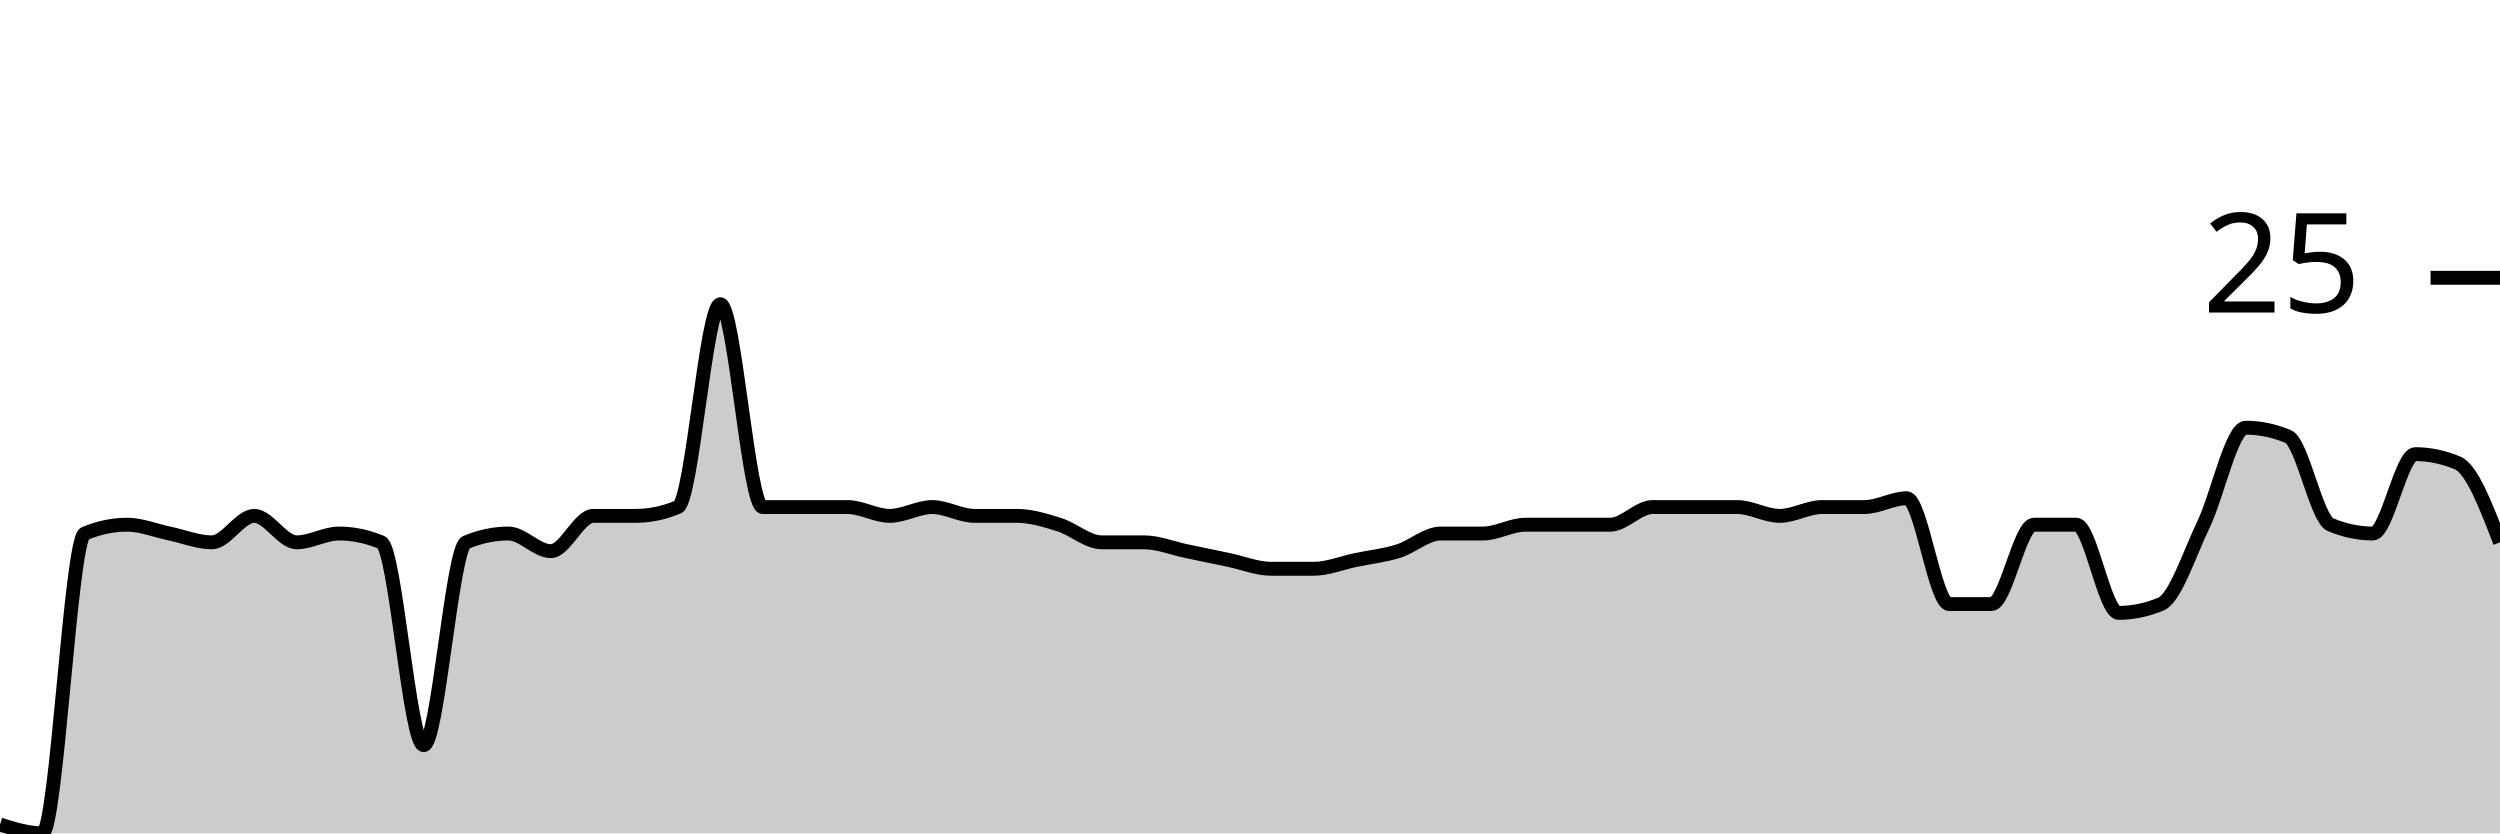
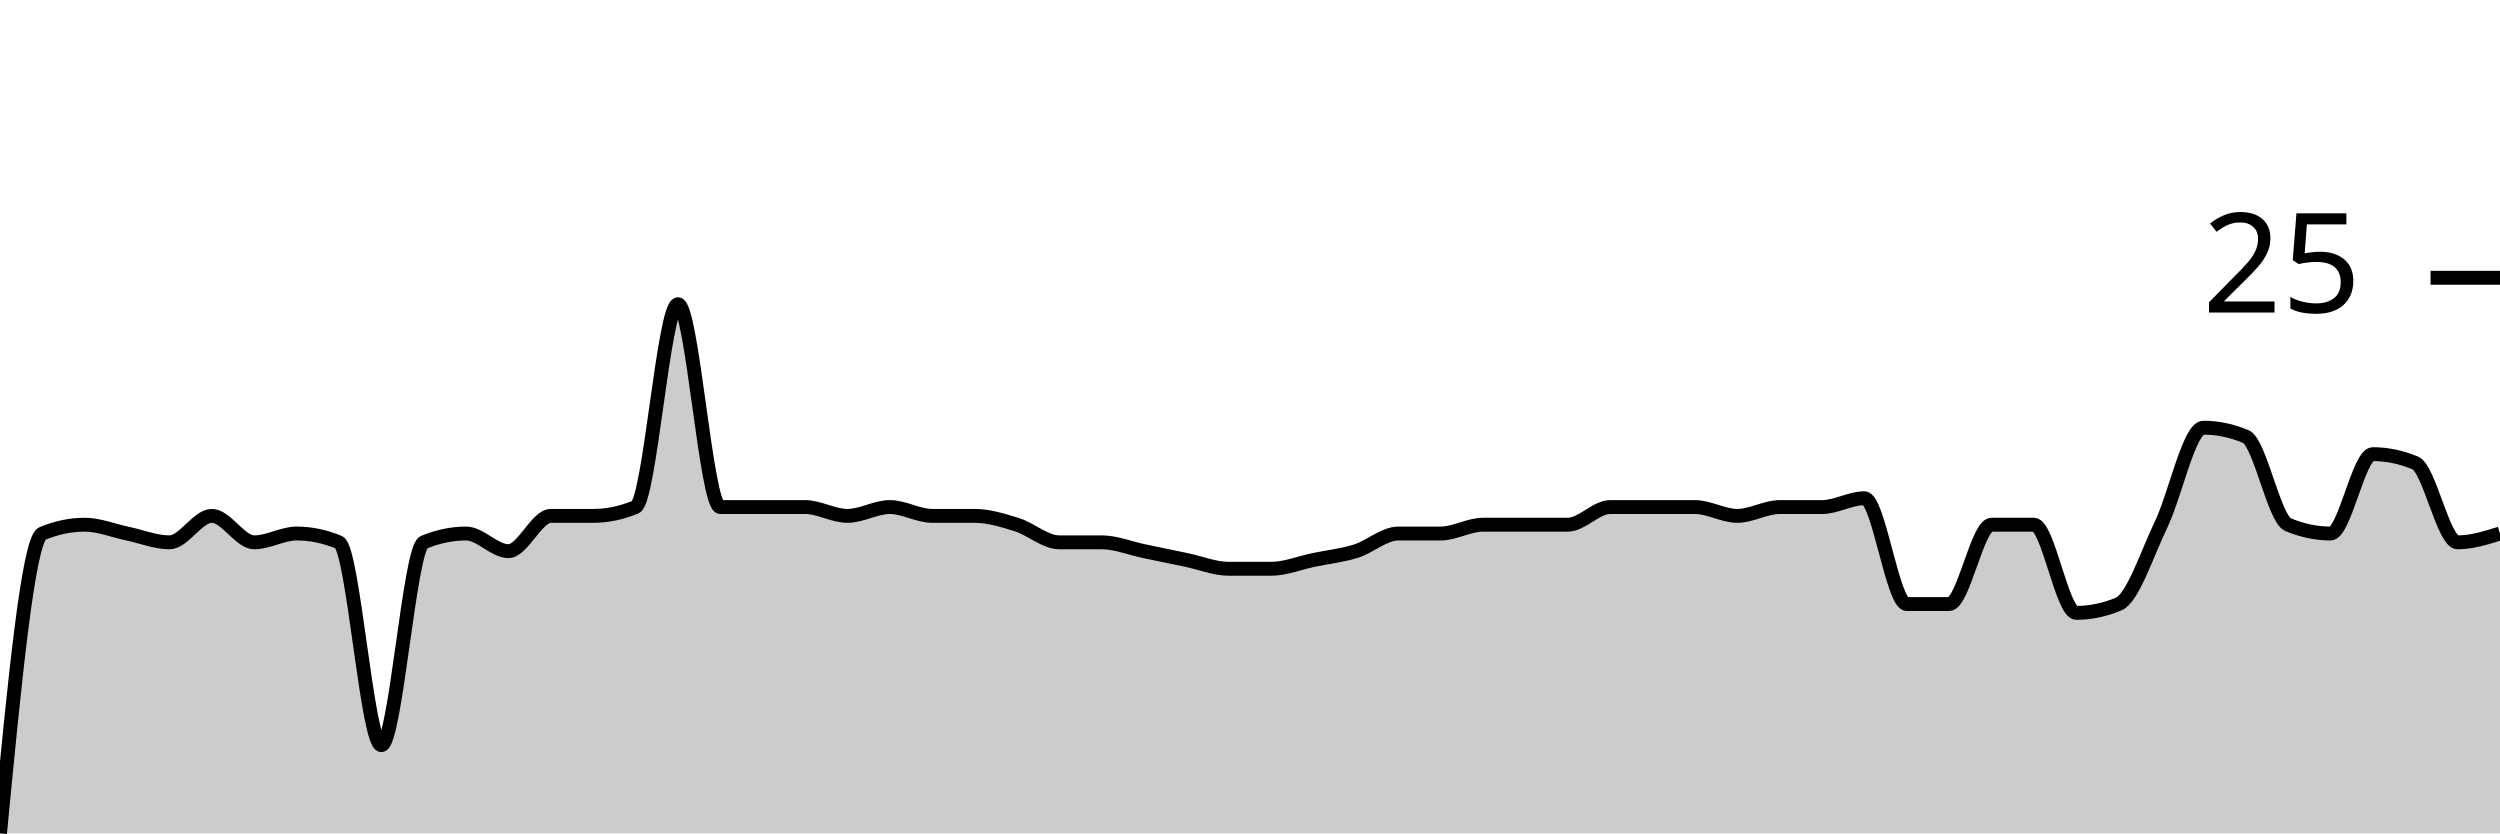
<svg xmlns="http://www.w3.org/2000/svg" viewBox="0 0 180 60">
  <g transform="translate(0,20)">
-     <path class="area" fill="rgba(0, 0, 0, 0.2)" d="M0,39.365C1.017,39.683,2.034,40,3.051,40C4.068,40,5.085,18.836,6.102,18.413C7.119,17.989,8.136,17.778,9.153,17.778C10.169,17.778,11.186,18.201,12.203,18.413C13.22,18.624,14.237,19.048,15.254,19.048C16.271,19.048,17.288,17.143,18.305,17.143C19.322,17.143,20.339,19.048,21.356,19.048C22.373,19.048,23.39,18.413,24.407,18.413C25.424,18.413,26.441,18.624,27.458,19.048C28.475,19.471,29.492,33.651,30.508,33.651C31.525,33.651,32.542,19.471,33.559,19.048C34.576,18.624,35.593,18.413,36.61,18.413C37.627,18.413,38.644,19.683,39.661,19.683C40.678,19.683,41.695,17.143,42.712,17.143C43.729,17.143,44.746,17.143,45.763,17.143C46.78,17.143,47.797,16.931,48.814,16.508C49.831,16.085,50.847,1.905,51.864,1.905C52.881,1.905,53.898,16.508,54.915,16.508C55.932,16.508,56.949,16.508,57.966,16.508C58.983,16.508,60,16.508,61.017,16.508C62.034,16.508,63.051,17.143,64.068,17.143C65.085,17.143,66.102,16.508,67.119,16.508C68.136,16.508,69.153,17.143,70.169,17.143C71.186,17.143,72.203,17.143,73.22,17.143C74.237,17.143,75.254,17.46,76.271,17.778C77.288,18.095,78.305,19.048,79.322,19.048C80.339,19.048,81.356,19.048,82.373,19.048C83.39,19.048,84.407,19.471,85.424,19.683C86.441,19.894,87.458,20.106,88.475,20.317C89.492,20.529,90.508,20.952,91.525,20.952C92.542,20.952,93.559,20.952,94.576,20.952C95.593,20.952,96.61,20.529,97.627,20.317C98.644,20.106,99.661,20,100.678,19.683C101.695,19.365,102.712,18.413,103.729,18.413C104.746,18.413,105.763,18.413,106.78,18.413C107.797,18.413,108.814,17.778,109.831,17.778C110.847,17.778,111.864,17.778,112.881,17.778C113.898,17.778,114.915,17.778,115.932,17.778C116.949,17.778,117.966,16.508,118.983,16.508C120,16.508,121.017,16.508,122.034,16.508C123.051,16.508,124.068,16.508,125.085,16.508C126.102,16.508,127.119,17.143,128.136,17.143C129.153,17.143,130.169,16.508,131.186,16.508C132.203,16.508,133.22,16.508,134.237,16.508C135.254,16.508,136.271,15.873,137.288,15.873C138.305,15.873,139.322,23.492,140.339,23.492C141.356,23.492,142.373,23.492,143.39,23.492C144.407,23.492,145.424,17.778,146.441,17.778C147.458,17.778,148.475,17.778,149.492,17.778C150.508,17.778,151.525,24.127,152.542,24.127C153.559,24.127,154.576,23.915,155.593,23.492C156.61,23.069,157.627,19.894,158.644,17.778C159.661,15.661,160.678,10.794,161.695,10.794C162.712,10.794,163.729,11.005,164.746,11.429C165.763,11.852,166.78,17.354,167.797,17.778C168.814,18.201,169.831,18.413,170.847,18.413C171.864,18.413,172.881,12.698,173.898,12.698C174.915,12.698,175.932,12.91,176.949,13.333C177.966,13.757,178.983,16.402,180,19.048L180,40C178.983,40,177.966,40,176.949,40C175.932,40,174.915,40,173.898,40C172.881,40,171.864,40,170.847,40C169.831,40,168.814,40,167.797,40C166.78,40,165.763,40,164.746,40C163.729,40,162.712,40,161.695,40C160.678,40,159.661,40,158.644,40C157.627,40,156.61,40,155.593,40C154.576,40,153.559,40,152.542,40C151.525,40,150.508,40,149.492,40C148.475,40,147.458,40,146.441,40C145.424,40,144.407,40,143.39,40C142.373,40,141.356,40,140.339,40C139.322,40,138.305,40,137.288,40C136.271,40,135.254,40,134.237,40C133.22,40,132.203,40,131.186,40C130.169,40,129.153,40,128.136,40C127.119,40,126.102,40,125.085,40C124.068,40,123.051,40,122.034,40C121.017,40,120,40,118.983,40C117.966,40,116.949,40,115.932,40C114.915,40,113.898,40,112.881,40C111.864,40,110.847,40,109.831,40C108.814,40,107.797,40,106.78,40C105.763,40,104.746,40,103.729,40C102.712,40,101.695,40,100.678,40C99.661,40,98.644,40,97.627,40C96.61,40,95.593,40,94.576,40C93.559,40,92.542,40,91.525,40C90.508,40,89.492,40,88.475,40C87.458,40,86.441,40,85.424,40C84.407,40,83.39,40,82.373,40C81.356,40,80.339,40,79.322,40C78.305,40,77.288,40,76.271,40C75.254,40,74.237,40,73.22,40C72.203,40,71.186,40,70.169,40C69.153,40,68.136,40,67.119,40C66.102,40,65.085,40,64.068,40C63.051,40,62.034,40,61.017,40C60,40,58.983,40,57.966,40C56.949,40,55.932,40,54.915,40C53.898,40,52.881,40,51.864,40C50.847,40,49.831,40,48.814,40C47.797,40,46.78,40,45.763,40C44.746,40,43.729,40,42.712,40C41.695,40,40.678,40,39.661,40C38.644,40,37.627,40,36.61,40C35.593,40,34.576,40,33.559,40C32.542,40,31.525,40,30.508,40C29.492,40,28.475,40,27.458,40C26.441,40,25.424,40,24.407,40C23.39,40,22.373,40,21.356,40C20.339,40,19.322,40,18.305,40C17.288,40,16.271,40,15.254,40C14.237,40,13.22,40,12.203,40C11.186,40,10.169,40,9.153,40C8.136,40,7.119,40,6.102,40C5.085,40,4.068,40,3.051,40C2.034,40,1.017,40,0,40Z" />
-     <path class="line" stroke="black" fill="none" d="M0,39.365C1.017,39.683,2.034,40,3.051,40C4.068,40,5.085,18.836,6.102,18.413C7.119,17.989,8.136,17.778,9.153,17.778C10.169,17.778,11.186,18.201,12.203,18.413C13.22,18.624,14.237,19.048,15.254,19.048C16.271,19.048,17.288,17.143,18.305,17.143C19.322,17.143,20.339,19.048,21.356,19.048C22.373,19.048,23.39,18.413,24.407,18.413C25.424,18.413,26.441,18.624,27.458,19.048C28.475,19.471,29.492,33.651,30.508,33.651C31.525,33.651,32.542,19.471,33.559,19.048C34.576,18.624,35.593,18.413,36.61,18.413C37.627,18.413,38.644,19.683,39.661,19.683C40.678,19.683,41.695,17.143,42.712,17.143C43.729,17.143,44.746,17.143,45.763,17.143C46.78,17.143,47.797,16.931,48.814,16.508C49.831,16.085,50.847,1.905,51.864,1.905C52.881,1.905,53.898,16.508,54.915,16.508C55.932,16.508,56.949,16.508,57.966,16.508C58.983,16.508,60,16.508,61.017,16.508C62.034,16.508,63.051,17.143,64.068,17.143C65.085,17.143,66.102,16.508,67.119,16.508C68.136,16.508,69.153,17.143,70.169,17.143C71.186,17.143,72.203,17.143,73.22,17.143C74.237,17.143,75.254,17.46,76.271,17.778C77.288,18.095,78.305,19.048,79.322,19.048C80.339,19.048,81.356,19.048,82.373,19.048C83.39,19.048,84.407,19.471,85.424,19.683C86.441,19.894,87.458,20.106,88.475,20.317C89.492,20.529,90.508,20.952,91.525,20.952C92.542,20.952,93.559,20.952,94.576,20.952C95.593,20.952,96.61,20.529,97.627,20.317C98.644,20.106,99.661,20,100.678,19.683C101.695,19.365,102.712,18.413,103.729,18.413C104.746,18.413,105.763,18.413,106.78,18.413C107.797,18.413,108.814,17.778,109.831,17.778C110.847,17.778,111.864,17.778,112.881,17.778C113.898,17.778,114.915,17.778,115.932,17.778C116.949,17.778,117.966,16.508,118.983,16.508C120,16.508,121.017,16.508,122.034,16.508C123.051,16.508,124.068,16.508,125.085,16.508C126.102,16.508,127.119,17.143,128.136,17.143C129.153,17.143,130.169,16.508,131.186,16.508C132.203,16.508,133.22,16.508,134.237,16.508C135.254,16.508,136.271,15.873,137.288,15.873C138.305,15.873,139.322,23.492,140.339,23.492C141.356,23.492,142.373,23.492,143.39,23.492C144.407,23.492,145.424,17.778,146.441,17.778C147.458,17.778,148.475,17.778,149.492,17.778C150.508,17.778,151.525,24.127,152.542,24.127C153.559,24.127,154.576,23.915,155.593,23.492C156.61,23.069,157.627,19.894,158.644,17.778C159.661,15.661,160.678,10.794,161.695,10.794C162.712,10.794,163.729,11.005,164.746,11.429C165.763,11.852,166.78,17.354,167.797,17.778C168.814,18.201,169.831,18.413,170.847,18.413C171.864,18.413,172.881,12.698,173.898,12.698C174.915,12.698,175.932,12.91,176.949,13.333C177.966,13.757,178.983,16.402,180,19.048" />
+     <path class="area" fill="rgba(0, 0, 0, 0.2)" d="M0,40C1.017,29.418,2.034,18.836,3.051,18.413C4.068,17.989,5.085,17.778,6.102,17.778C7.119,17.778,8.136,18.201,9.153,18.413C10.169,18.624,11.186,19.048,12.203,19.048C13.22,19.048,14.237,17.143,15.254,17.143C16.271,17.143,17.288,19.048,18.305,19.048C19.322,19.048,20.339,18.413,21.356,18.413C22.373,18.413,23.39,18.624,24.407,19.048C25.424,19.471,26.441,33.651,27.458,33.651C28.475,33.651,29.492,19.471,30.508,19.048C31.525,18.624,32.542,18.413,33.559,18.413C34.576,18.413,35.593,19.683,36.61,19.683C37.627,19.683,38.644,17.143,39.661,17.143C40.678,17.143,41.695,17.143,42.712,17.143C43.729,17.143,44.746,16.931,45.763,16.508C46.78,16.085,47.797,1.905,48.814,1.905C49.831,1.905,50.847,16.508,51.864,16.508C52.881,16.508,53.898,16.508,54.915,16.508C55.932,16.508,56.949,16.508,57.966,16.508C58.983,16.508,60,17.143,61.017,17.143C62.034,17.143,63.051,16.508,64.068,16.508C65.085,16.508,66.102,17.143,67.119,17.143C68.136,17.143,69.153,17.143,70.169,17.143C71.186,17.143,72.203,17.46,73.22,17.778C74.237,18.095,75.254,19.048,76.271,19.048C77.288,19.048,78.305,19.048,79.322,19.048C80.339,19.048,81.356,19.471,82.373,19.683C83.39,19.894,84.407,20.106,85.424,20.317C86.441,20.529,87.458,20.952,88.475,20.952C89.492,20.952,90.508,20.952,91.525,20.952C92.542,20.952,93.559,20.529,94.576,20.317C95.593,20.106,96.61,20,97.627,19.683C98.644,19.365,99.661,18.413,100.678,18.413C101.695,18.413,102.712,18.413,103.729,18.413C104.746,18.413,105.763,17.778,106.78,17.778C107.797,17.778,108.814,17.778,109.831,17.778C110.847,17.778,111.864,17.778,112.881,17.778C113.898,17.778,114.915,16.508,115.932,16.508C116.949,16.508,117.966,16.508,118.983,16.508C120,16.508,121.017,16.508,122.034,16.508C123.051,16.508,124.068,17.143,125.085,17.143C126.102,17.143,127.119,16.508,128.136,16.508C129.153,16.508,130.169,16.508,131.186,16.508C132.203,16.508,133.22,15.873,134.237,15.873C135.254,15.873,136.271,23.492,137.288,23.492C138.305,23.492,139.322,23.492,140.339,23.492C141.356,23.492,142.373,17.778,143.39,17.778C144.407,17.778,145.424,17.778,146.441,17.778C147.458,17.778,148.475,24.127,149.492,24.127C150.508,24.127,151.525,23.915,152.542,23.492C153.559,23.069,154.576,19.894,155.593,17.778C156.61,15.661,157.627,10.794,158.644,10.794C159.661,10.794,160.678,11.005,161.695,11.429C162.712,11.852,163.729,17.354,164.746,17.778C165.763,18.201,166.78,18.413,167.797,18.413C168.814,18.413,169.831,12.698,170.847,12.698C171.864,12.698,172.881,12.91,173.898,13.333C174.915,13.757,175.932,19.048,176.949,19.048C177.966,19.048,178.983,18.73,180,18.413L180,40C178.983,40,177.966,40,176.949,40C175.932,40,174.915,40,173.898,40C172.881,40,171.864,40,170.847,40C169.831,40,168.814,40,167.797,40C166.78,40,165.763,40,164.746,40C163.729,40,162.712,40,161.695,40C160.678,40,159.661,40,158.644,40C157.627,40,156.61,40,155.593,40C154.576,40,153.559,40,152.542,40C151.525,40,150.508,40,149.492,40C148.475,40,147.458,40,146.441,40C145.424,40,144.407,40,143.39,40C142.373,40,141.356,40,140.339,40C139.322,40,138.305,40,137.288,40C136.271,40,135.254,40,134.237,40C133.22,40,132.203,40,131.186,40C130.169,40,129.153,40,128.136,40C127.119,40,126.102,40,125.085,40C124.068,40,123.051,40,122.034,40C121.017,40,120,40,118.983,40C117.966,40,116.949,40,115.932,40C114.915,40,113.898,40,112.881,40C111.864,40,110.847,40,109.831,40C108.814,40,107.797,40,106.78,40C105.763,40,104.746,40,103.729,40C102.712,40,101.695,40,100.678,40C99.661,40,98.644,40,97.627,40C96.61,40,95.593,40,94.576,40C93.559,40,92.542,40,91.525,40C90.508,40,89.492,40,88.475,40C87.458,40,86.441,40,85.424,40C84.407,40,83.39,40,82.373,40C81.356,40,80.339,40,79.322,40C78.305,40,77.288,40,76.271,40C75.254,40,74.237,40,73.22,40C72.203,40,71.186,40,70.169,40C69.153,40,68.136,40,67.119,40C66.102,40,65.085,40,64.068,40C63.051,40,62.034,40,61.017,40C60,40,58.983,40,57.966,40C56.949,40,55.932,40,54.915,40C53.898,40,52.881,40,51.864,40C50.847,40,49.831,40,48.814,40C47.797,40,46.78,40,45.763,40C44.746,40,43.729,40,42.712,40C41.695,40,40.678,40,39.661,40C38.644,40,37.627,40,36.61,40C35.593,40,34.576,40,33.559,40C32.542,40,31.525,40,30.508,40C29.492,40,28.475,40,27.458,40C26.441,40,25.424,40,24.407,40C23.39,40,22.373,40,21.356,40C20.339,40,19.322,40,18.305,40C17.288,40,16.271,40,15.254,40C14.237,40,13.22,40,12.203,40C11.186,40,10.169,40,9.153,40C8.136,40,7.119,40,6.102,40C5.085,40,4.068,40,3.051,40C2.034,40,1.017,40,0,40Z" />
+     <path class="line" stroke="black" fill="none" d="M0,40C1.017,29.418,2.034,18.836,3.051,18.413C4.068,17.989,5.085,17.778,6.102,17.778C7.119,17.778,8.136,18.201,9.153,18.413C10.169,18.624,11.186,19.048,12.203,19.048C13.22,19.048,14.237,17.143,15.254,17.143C16.271,17.143,17.288,19.048,18.305,19.048C19.322,19.048,20.339,18.413,21.356,18.413C22.373,18.413,23.39,18.624,24.407,19.048C25.424,19.471,26.441,33.651,27.458,33.651C28.475,33.651,29.492,19.471,30.508,19.048C31.525,18.624,32.542,18.413,33.559,18.413C34.576,18.413,35.593,19.683,36.61,19.683C37.627,19.683,38.644,17.143,39.661,17.143C40.678,17.143,41.695,17.143,42.712,17.143C43.729,17.143,44.746,16.931,45.763,16.508C46.78,16.085,47.797,1.905,48.814,1.905C49.831,1.905,50.847,16.508,51.864,16.508C52.881,16.508,53.898,16.508,54.915,16.508C55.932,16.508,56.949,16.508,57.966,16.508C58.983,16.508,60,17.143,61.017,17.143C62.034,17.143,63.051,16.508,64.068,16.508C65.085,16.508,66.102,17.143,67.119,17.143C68.136,17.143,69.153,17.143,70.169,17.143C71.186,17.143,72.203,17.46,73.22,17.778C74.237,18.095,75.254,19.048,76.271,19.048C77.288,19.048,78.305,19.048,79.322,19.048C80.339,19.048,81.356,19.471,82.373,19.683C83.39,19.894,84.407,20.106,85.424,20.317C86.441,20.529,87.458,20.952,88.475,20.952C89.492,20.952,90.508,20.952,91.525,20.952C92.542,20.952,93.559,20.529,94.576,20.317C95.593,20.106,96.61,20,97.627,19.683C98.644,19.365,99.661,18.413,100.678,18.413C101.695,18.413,102.712,18.413,103.729,18.413C104.746,18.413,105.763,17.778,106.78,17.778C107.797,17.778,108.814,17.778,109.831,17.778C110.847,17.778,111.864,17.778,112.881,17.778C113.898,17.778,114.915,16.508,115.932,16.508C116.949,16.508,117.966,16.508,118.983,16.508C120,16.508,121.017,16.508,122.034,16.508C123.051,16.508,124.068,17.143,125.085,17.143C126.102,17.143,127.119,16.508,128.136,16.508C129.153,16.508,130.169,16.508,131.186,16.508C132.203,16.508,133.22,15.873,134.237,15.873C135.254,15.873,136.271,23.492,137.288,23.492C138.305,23.492,139.322,23.492,140.339,23.492C141.356,23.492,142.373,17.778,143.39,17.778C144.407,17.778,145.424,17.778,146.441,17.778C147.458,17.778,148.475,24.127,149.492,24.127C150.508,24.127,151.525,23.915,152.542,23.492C153.559,23.069,154.576,19.894,155.593,17.778C156.61,15.661,157.627,10.794,158.644,10.794C159.661,10.794,160.678,11.005,161.695,11.429C162.712,11.852,163.729,17.354,164.746,17.778C165.763,18.201,166.78,18.413,167.797,18.413C168.814,18.413,169.831,12.698,170.847,12.698C171.864,12.698,172.881,12.91,173.898,13.333C174.915,13.757,175.932,19.048,176.949,19.048C177.966,19.048,178.983,18.73,180,18.413" />
    <path class="axis-ceiling" stroke-width="1" stroke="black" fill="none" d="M175,0L180,0" />
    <text class="axis-ceiling-label" font-family="sans-serif" text-anchor="end" font-size="10px" x="170" y="2.5">25</text>
  </g>
</svg>
